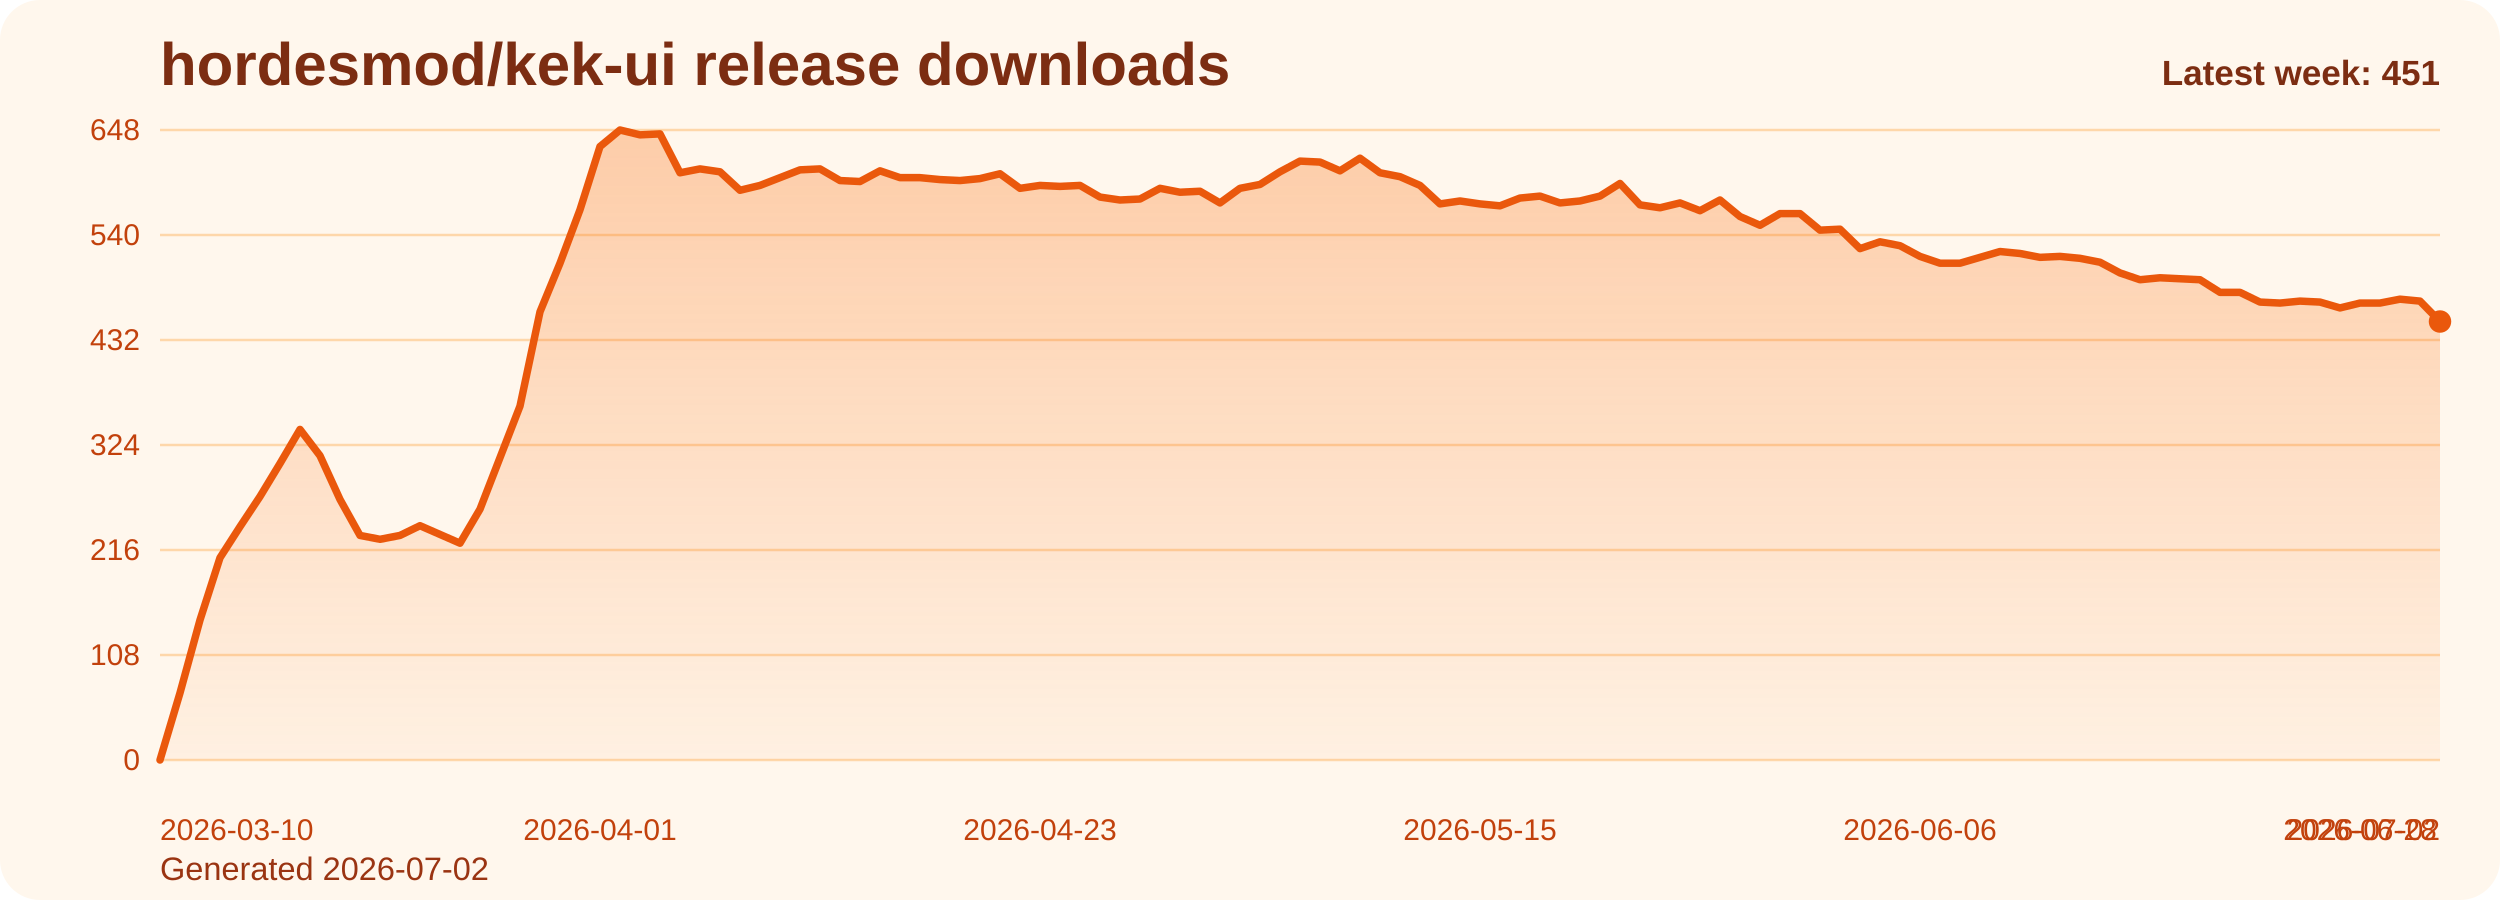
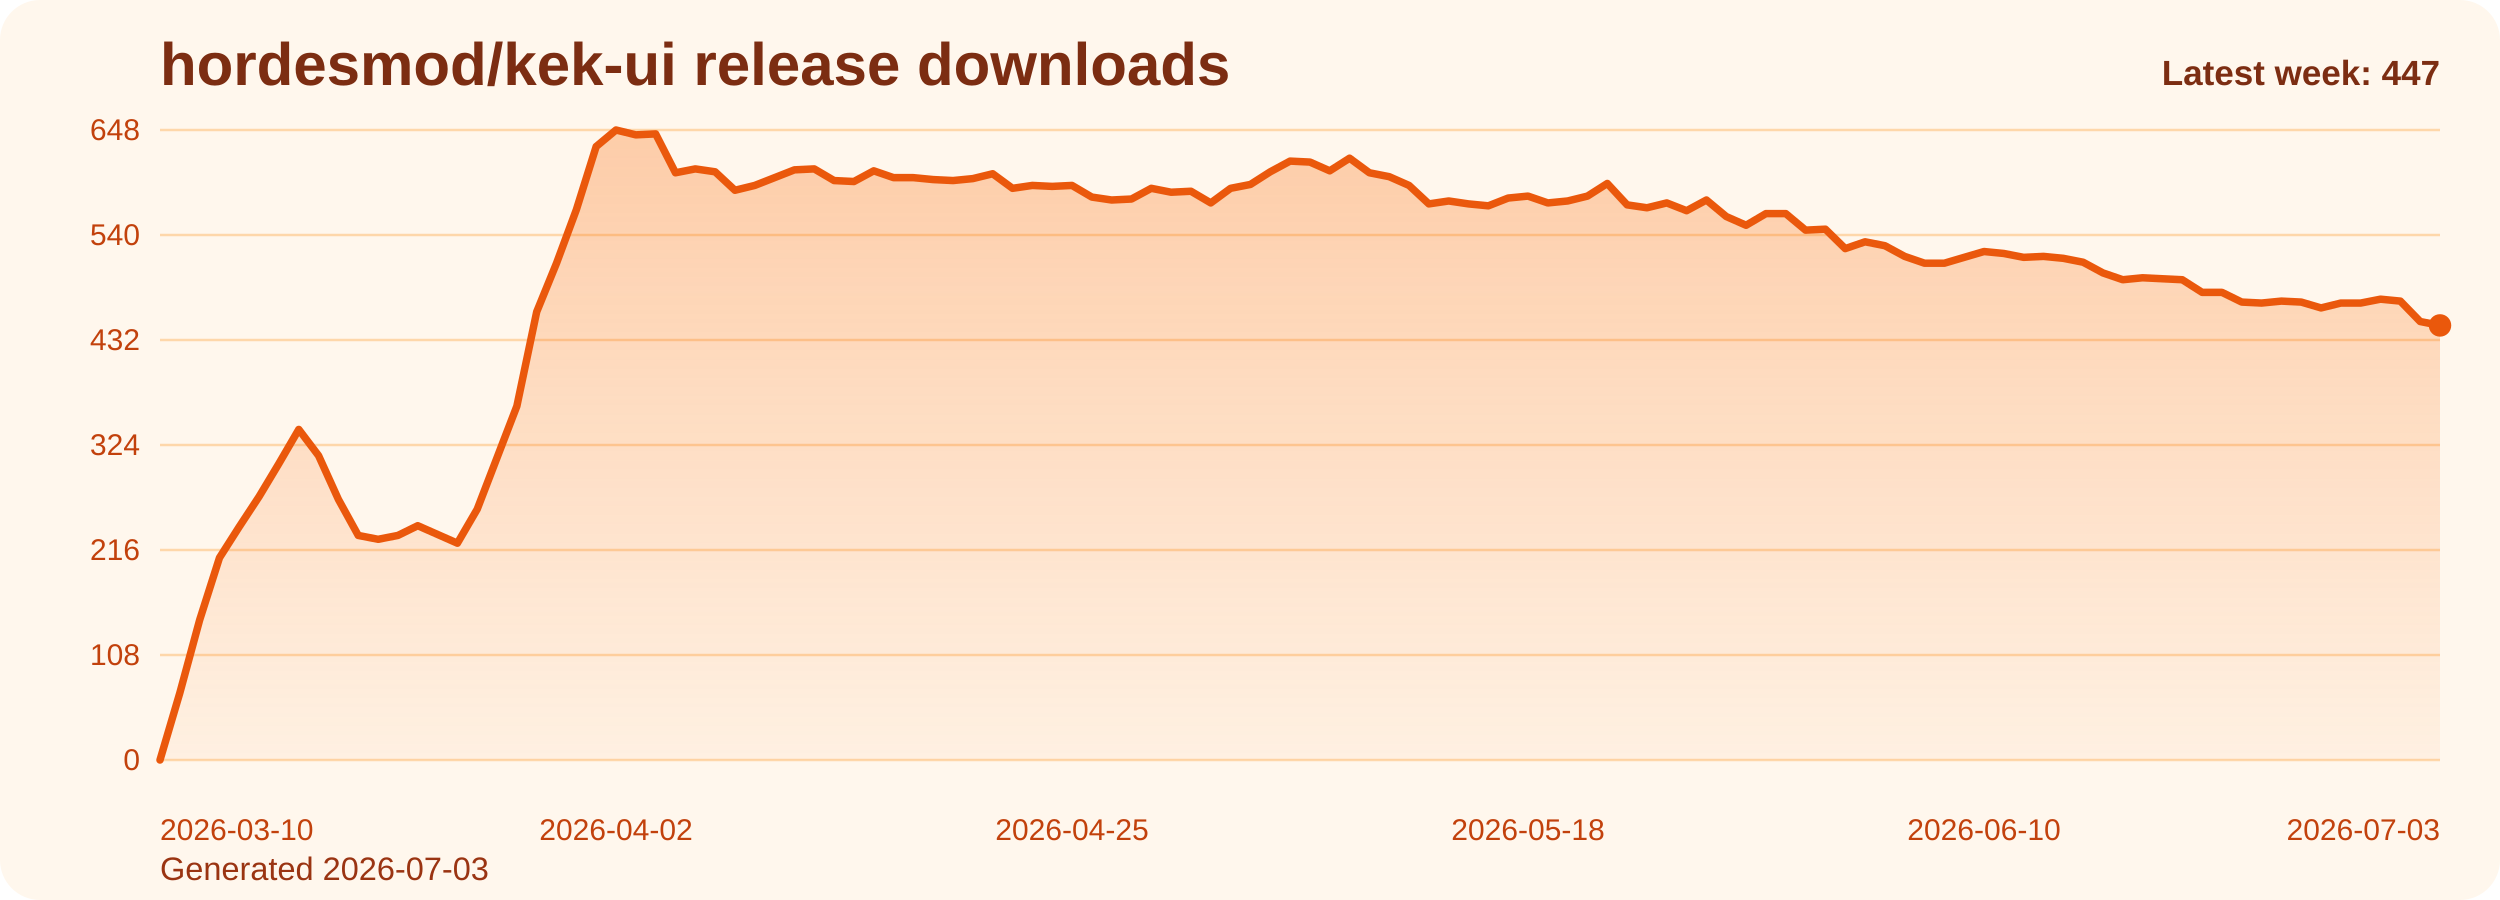
<svg xmlns="http://www.w3.org/2000/svg" viewBox="0 0 1000 360" role="img" aria-label="hordesmod/kek-ui release downloads chart">
  <defs>
    <linearGradient id="fill-weekly-orange" x1="0" y1="0" x2="0" y2="1">
      <stop offset="0%" stop-color="#f97316" stop-opacity="0.32" />
      <stop offset="100%" stop-color="#f97316" stop-opacity="0.05" />
    </linearGradient>
    <style>
      .bg { fill: #fff7ed; }
      .title { font: 700 24px Arial, sans-serif; fill: #7c2d12; }
      .sub { font: 400 13px Arial, sans-serif; fill: #9a3412; }
      .grid { stroke: #fed7aa; stroke-width: 1; }
      .axis { font: 400 12px Arial, sans-serif; fill: #c2410c; }
      .line { fill: none; stroke: #ea580c; stroke-width: 3; stroke-linecap: round; stroke-linejoin: round; }
      .dot { fill: #ea580c; }
      .value { font: 600 11px Arial, sans-serif; fill: #9a3412; }
      .latest { font: 700 14px Arial, sans-serif; fill: #7c2d12; }
    </style>
  </defs>
  <rect class="bg" x="0" y="0" width="1000" height="360" rx="16" />
  <text class="title" x="64" y="34">hordesmod/kek-ui release downloads</text>
-   <text class="sub" x="64" y="352">Generated 2026-07-02</text>
+   <text class="sub" x="64" y="352">Generated 2026-07-03</text>
  <line x1="64" y1="52.00" x2="976" y2="52.00" class="grid" />
  <text x="56" y="56.00" text-anchor="end" class="axis">648</text>
  <line x1="64" y1="94.00" x2="976" y2="94.00" class="grid" />
  <text x="56" y="98.00" text-anchor="end" class="axis">540</text>
  <line x1="64" y1="136.00" x2="976" y2="136.00" class="grid" />
  <text x="56" y="140.00" text-anchor="end" class="axis">432</text>
  <line x1="64" y1="178.00" x2="976" y2="178.00" class="grid" />
  <text x="56" y="182.00" text-anchor="end" class="axis">324</text>
  <line x1="64" y1="220.00" x2="976" y2="220.00" class="grid" />
  <text x="56" y="224.00" text-anchor="end" class="axis">216</text>
  <line x1="64" y1="262.00" x2="976" y2="262.00" class="grid" />
  <text x="56" y="266.00" text-anchor="end" class="axis">108</text>
  <line x1="64" y1="304.00" x2="976" y2="304.00" class="grid" />
  <text x="56" y="308.00" text-anchor="end" class="axis">0</text>
-   <path d="M 64.00 304 L 64.00 304.00 L 72.00 277.17 L 80.00 248.00 L 88.00 223.11 L 96.00 210.67 L 104.00 198.61 L 112.00 185.39 L 120.00 171.78 L 128.00 182.28 L 136.00 199.78 L 144.00 214.17 L 152.00 215.72 L 160.00 214.17 L 168.00 210.28 L 176.00 213.78 L 184.00 217.28 L 192.00 203.67 L 200.00 183.06 L 208.00 162.44 L 216.00 124.72 L 224.00 105.28 L 232.00 83.89 L 240.00 58.61 L 248.00 52.00 L 256.00 53.94 L 264.00 53.56 L 272.00 69.11 L 280.00 67.56 L 288.00 68.72 L 296.00 76.11 L 304.00 74.17 L 312.00 71.06 L 320.00 67.94 L 328.00 67.56 L 336.00 72.22 L 344.00 72.61 L 352.00 68.33 L 360.00 71.06 L 368.00 71.06 L 376.00 71.83 L 384.00 72.22 L 392.00 71.44 L 400.00 69.50 L 408.00 75.33 L 416.00 74.17 L 424.00 74.56 L 432.00 74.17 L 440.00 78.83 L 448.00 80.00 L 456.00 79.61 L 464.00 75.33 L 472.00 76.89 L 480.00 76.50 L 488.00 81.17 L 496.00 75.33 L 504.00 73.78 L 512.00 68.72 L 520.00 64.44 L 528.00 64.83 L 536.00 68.33 L 544.00 63.28 L 552.00 69.11 L 560.00 70.67 L 568.00 74.17 L 576.00 81.56 L 584.00 80.39 L 592.00 81.56 L 600.00 82.33 L 608.00 79.22 L 616.00 78.44 L 624.00 81.17 L 632.00 80.39 L 640.00 78.44 L 648.00 73.39 L 656.00 81.94 L 664.00 83.11 L 672.00 81.17 L 680.00 84.28 L 688.00 80.00 L 696.00 86.61 L 704.00 90.11 L 712.00 85.44 L 720.00 85.44 L 728.00 92.06 L 736.00 91.67 L 744.00 99.44 L 752.00 96.72 L 760.00 98.28 L 768.00 102.56 L 776.00 105.28 L 784.00 105.28 L 792.00 102.94 L 800.00 100.61 L 808.00 101.39 L 816.00 102.94 L 824.00 102.56 L 832.00 103.33 L 840.00 104.89 L 848.00 109.17 L 856.00 111.89 L 864.00 111.11 L 872.00 111.50 L 880.00 111.89 L 888.00 116.94 L 896.00 116.94 L 904.00 120.83 L 912.00 121.22 L 920.00 120.44 L 928.00 120.83 L 936.00 123.17 L 944.00 121.22 L 952.00 121.22 L 960.00 119.67 L 968.00 120.44 L 976.00 128.61 L 976.00 304 Z" fill="url(#fill-weekly-orange)" />
-   <polyline class="line" points="64.00,304.00 72.00,277.17 80.00,248.00 88.00,223.11 96.00,210.67 104.00,198.61 112.00,185.39 120.00,171.78 128.00,182.28 136.00,199.78 144.00,214.17 152.00,215.72 160.00,214.17 168.00,210.28 176.00,213.78 184.00,217.28 192.00,203.67 200.00,183.06 208.00,162.44 216.00,124.72 224.00,105.28 232.00,83.89 240.00,58.61 248.00,52.00 256.00,53.94 264.00,53.56 272.00,69.11 280.00,67.56 288.00,68.72 296.00,76.11 304.00,74.17 312.00,71.06 320.00,67.94 328.00,67.56 336.00,72.22 344.00,72.61 352.00,68.33 360.00,71.06 368.00,71.06 376.00,71.83 384.00,72.22 392.00,71.44 400.00,69.50 408.00,75.33 416.00,74.17 424.00,74.56 432.00,74.17 440.00,78.83 448.00,80.00 456.00,79.61 464.00,75.33 472.00,76.89 480.00,76.50 488.00,81.17 496.00,75.33 504.00,73.78 512.00,68.72 520.00,64.44 528.00,64.83 536.00,68.33 544.00,63.28 552.00,69.11 560.00,70.67 568.00,74.17 576.00,81.56 584.00,80.39 592.00,81.56 600.00,82.33 608.00,79.22 616.00,78.44 624.00,81.17 632.00,80.39 640.00,78.44 648.00,73.39 656.00,81.94 664.00,83.11 672.00,81.17 680.00,84.28 688.00,80.00 696.00,86.61 704.00,90.11 712.00,85.44 720.00,85.44 728.00,92.06 736.00,91.67 744.00,99.44 752.00,96.72 760.00,98.28 768.00,102.56 776.00,105.28 784.00,105.28 792.00,102.94 800.00,100.61 808.00,101.39 816.00,102.94 824.00,102.56 832.00,103.33 840.00,104.89 848.00,109.17 856.00,111.89 864.00,111.11 872.00,111.50 880.00,111.89 888.00,116.94 896.00,116.94 904.00,120.83 912.00,121.22 920.00,120.44 928.00,120.83 936.00,123.17 944.00,121.22 952.00,121.22 960.00,119.67 968.00,120.44 976.00,128.61" />
-   <circle class="dot" cx="976.00" cy="128.61" r="4.5" />
+   <path d="M 64.00 304 L 64.00 304.00 L 71.93 277.17 L 79.86 248.00 L 87.79 223.11 L 95.72 210.67 L 103.65 198.61 L 111.58 185.39 L 119.51 171.78 L 127.44 182.28 L 135.37 199.78 L 143.30 214.17 L 151.23 215.72 L 159.17 214.17 L 167.10 210.28 L 175.03 213.78 L 182.96 217.28 L 190.89 203.67 L 198.82 183.06 L 206.75 162.44 L 214.68 124.72 L 222.61 105.28 L 230.54 83.89 L 238.47 58.61 L 246.40 52.00 L 254.33 53.94 L 262.26 53.56 L 270.19 69.11 L 278.12 67.56 L 286.05 68.72 L 293.98 76.11 L 301.91 74.17 L 309.84 71.06 L 317.77 67.94 L 325.70 67.56 L 333.63 72.22 L 341.57 72.61 L 349.50 68.33 L 357.43 71.06 L 365.36 71.06 L 373.29 71.83 L 381.22 72.22 L 389.15 71.44 L 397.08 69.50 L 405.01 75.33 L 412.94 74.17 L 420.87 74.56 L 428.80 74.17 L 436.73 78.83 L 444.66 80.00 L 452.59 79.61 L 460.52 75.33 L 468.45 76.89 L 476.38 76.50 L 484.31 81.17 L 492.24 75.33 L 500.17 73.78 L 508.10 68.72 L 516.03 64.44 L 523.97 64.83 L 531.90 68.33 L 539.83 63.28 L 547.76 69.11 L 555.69 70.67 L 563.62 74.17 L 571.55 81.56 L 579.48 80.39 L 587.41 81.56 L 595.34 82.33 L 603.27 79.22 L 611.20 78.44 L 619.13 81.17 L 627.06 80.39 L 634.99 78.44 L 642.92 73.39 L 650.85 81.94 L 658.78 83.11 L 666.71 81.17 L 674.64 84.28 L 682.57 80.00 L 690.50 86.61 L 698.43 90.11 L 706.37 85.44 L 714.30 85.44 L 722.23 92.06 L 730.16 91.67 L 738.09 99.44 L 746.02 96.72 L 753.95 98.28 L 761.88 102.56 L 769.81 105.28 L 777.74 105.28 L 785.67 102.94 L 793.60 100.61 L 801.53 101.39 L 809.46 102.94 L 817.39 102.56 L 825.32 103.33 L 833.25 104.89 L 841.18 109.17 L 849.11 111.89 L 857.04 111.11 L 864.97 111.50 L 872.90 111.89 L 880.83 116.94 L 888.77 116.94 L 896.70 120.83 L 904.63 121.22 L 912.56 120.44 L 920.49 120.83 L 928.42 123.17 L 936.35 121.22 L 944.28 121.22 L 952.21 119.67 L 960.14 120.44 L 968.07 128.61 L 976.00 130.17 L 976.00 304 Z" fill="url(#fill-weekly-orange)" />
+   <polyline class="line" points="64.00,304.00 71.93,277.17 79.86,248.00 87.79,223.11 95.72,210.67 103.65,198.61 111.58,185.39 119.51,171.78 127.44,182.28 135.37,199.78 143.30,214.17 151.23,215.72 159.17,214.17 167.10,210.28 175.03,213.78 182.96,217.28 190.89,203.67 198.82,183.06 206.75,162.44 214.68,124.72 222.61,105.28 230.54,83.89 238.47,58.61 246.40,52.00 254.33,53.94 262.26,53.56 270.19,69.11 278.12,67.56 286.05,68.72 293.98,76.11 301.91,74.17 309.84,71.06 317.77,67.94 325.70,67.56 333.63,72.22 341.57,72.61 349.50,68.33 357.43,71.06 365.36,71.06 373.29,71.83 381.22,72.22 389.15,71.44 397.08,69.50 405.01,75.33 412.94,74.17 420.87,74.56 428.80,74.17 436.73,78.83 444.66,80.00 452.59,79.61 460.52,75.33 468.45,76.89 476.38,76.50 484.31,81.17 492.24,75.33 500.17,73.78 508.10,68.72 516.03,64.44 523.97,64.83 531.90,68.33 539.83,63.28 547.76,69.11 555.69,70.67 563.62,74.17 571.55,81.56 579.48,80.39 587.41,81.56 595.34,82.33 603.27,79.22 611.20,78.44 619.13,81.17 627.06,80.39 634.99,78.44 642.92,73.39 650.85,81.94 658.78,83.11 666.71,81.17 674.64,84.28 682.57,80.00 690.50,86.61 698.43,90.11 706.37,85.44 714.30,85.44 722.23,92.06 730.16,91.67 738.09,99.44 746.02,96.72 753.95,98.28 761.88,102.56 769.81,105.28 777.74,105.28 785.67,102.94 793.60,100.61 801.53,101.39 809.46,102.94 817.39,102.56 825.32,103.33 833.25,104.89 841.18,109.17 849.11,111.89 857.04,111.11 864.97,111.50 872.90,111.89 880.83,116.94 888.77,116.94 896.70,120.83 904.63,121.22 912.56,120.44 920.49,120.83 928.42,123.17 936.35,121.22 944.28,121.22 952.21,119.67 960.14,120.44 968.07,128.61 976.00,130.17" />
+   <circle class="dot" cx="976.00" cy="130.17" r="4.5" />
  <text class="axis" x="64.00" y="336" text-anchor="start">2026-03-10</text>
-   <text class="axis" x="240.00" y="336" text-anchor="middle">2026-04-01</text>
-   <text class="axis" x="416.00" y="336" text-anchor="middle">2026-04-23</text>
-   <text class="axis" x="592.00" y="336" text-anchor="middle">2026-05-15</text>
-   <text class="axis" x="768.00" y="336" text-anchor="middle">2026-06-06</text>
-   <text class="axis" x="944.00" y="336" text-anchor="middle">2026-06-28</text>
-   <text class="axis" x="976.00" y="336" text-anchor="end">2026-07-02</text>
-   <text class="latest" x="976" y="34" text-anchor="end">Latest week: 451</text>
+   <text class="axis" x="246.40" y="336" text-anchor="middle">2026-04-02</text>
+   <text class="axis" x="428.80" y="336" text-anchor="middle">2026-04-25</text>
+   <text class="axis" x="611.20" y="336" text-anchor="middle">2026-05-18</text>
+   <text class="axis" x="793.60" y="336" text-anchor="middle">2026-06-10</text>
+   <text class="axis" x="976.00" y="336" text-anchor="end">2026-07-03</text>
+   <text class="latest" x="976" y="34" text-anchor="end">Latest week: 447</text>
</svg>
